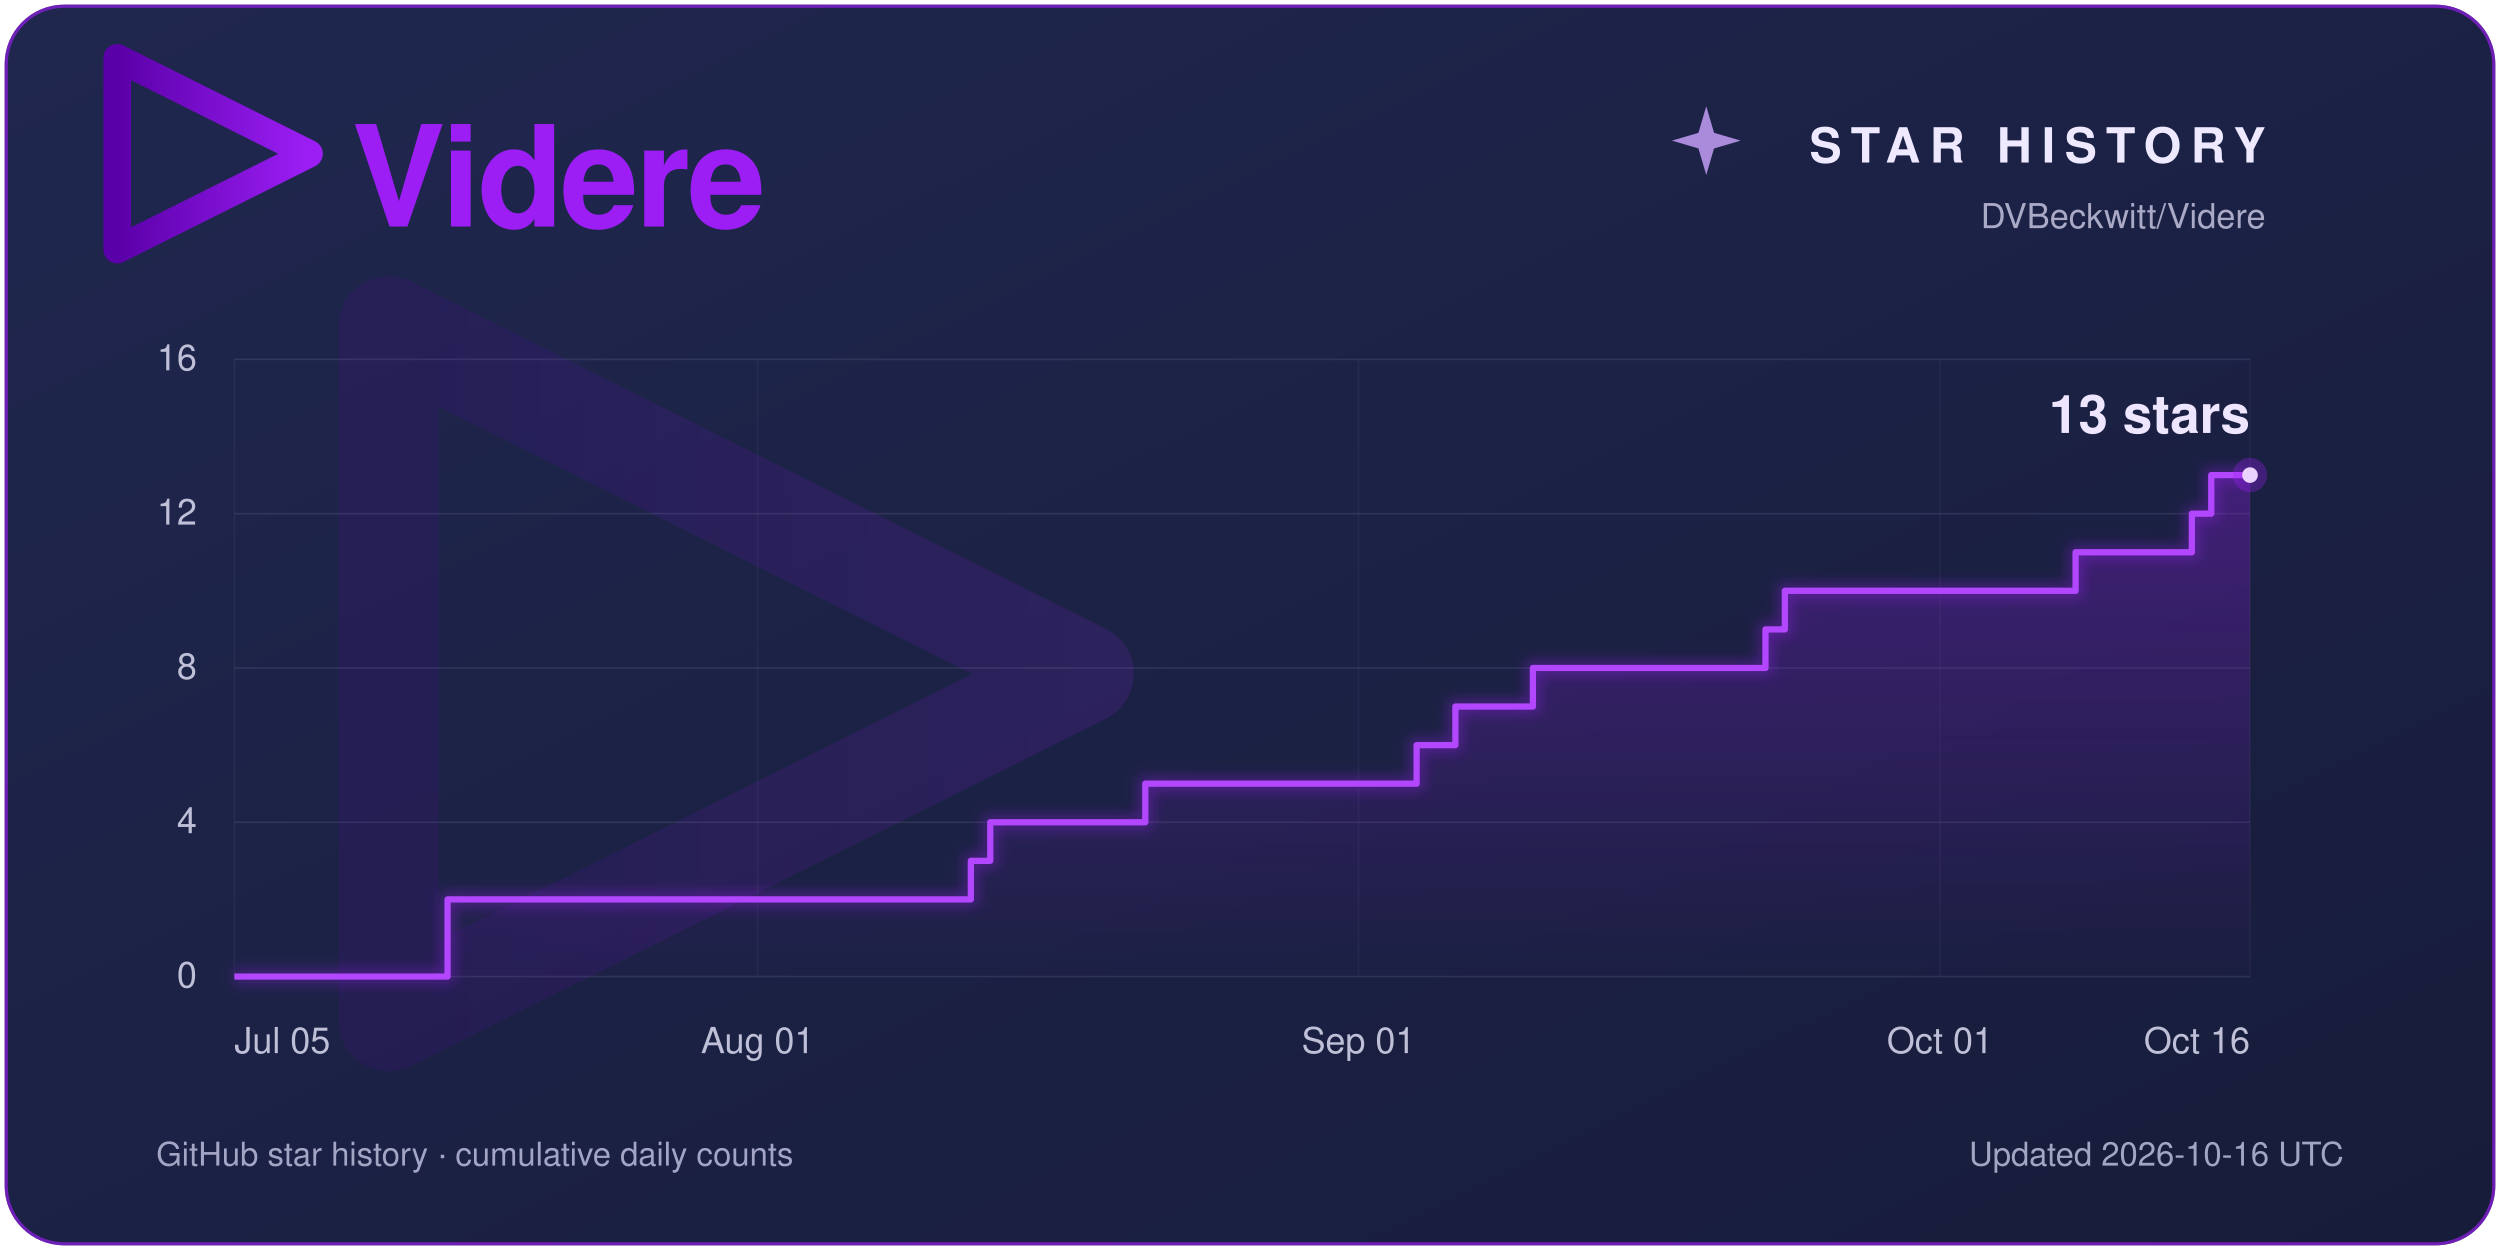
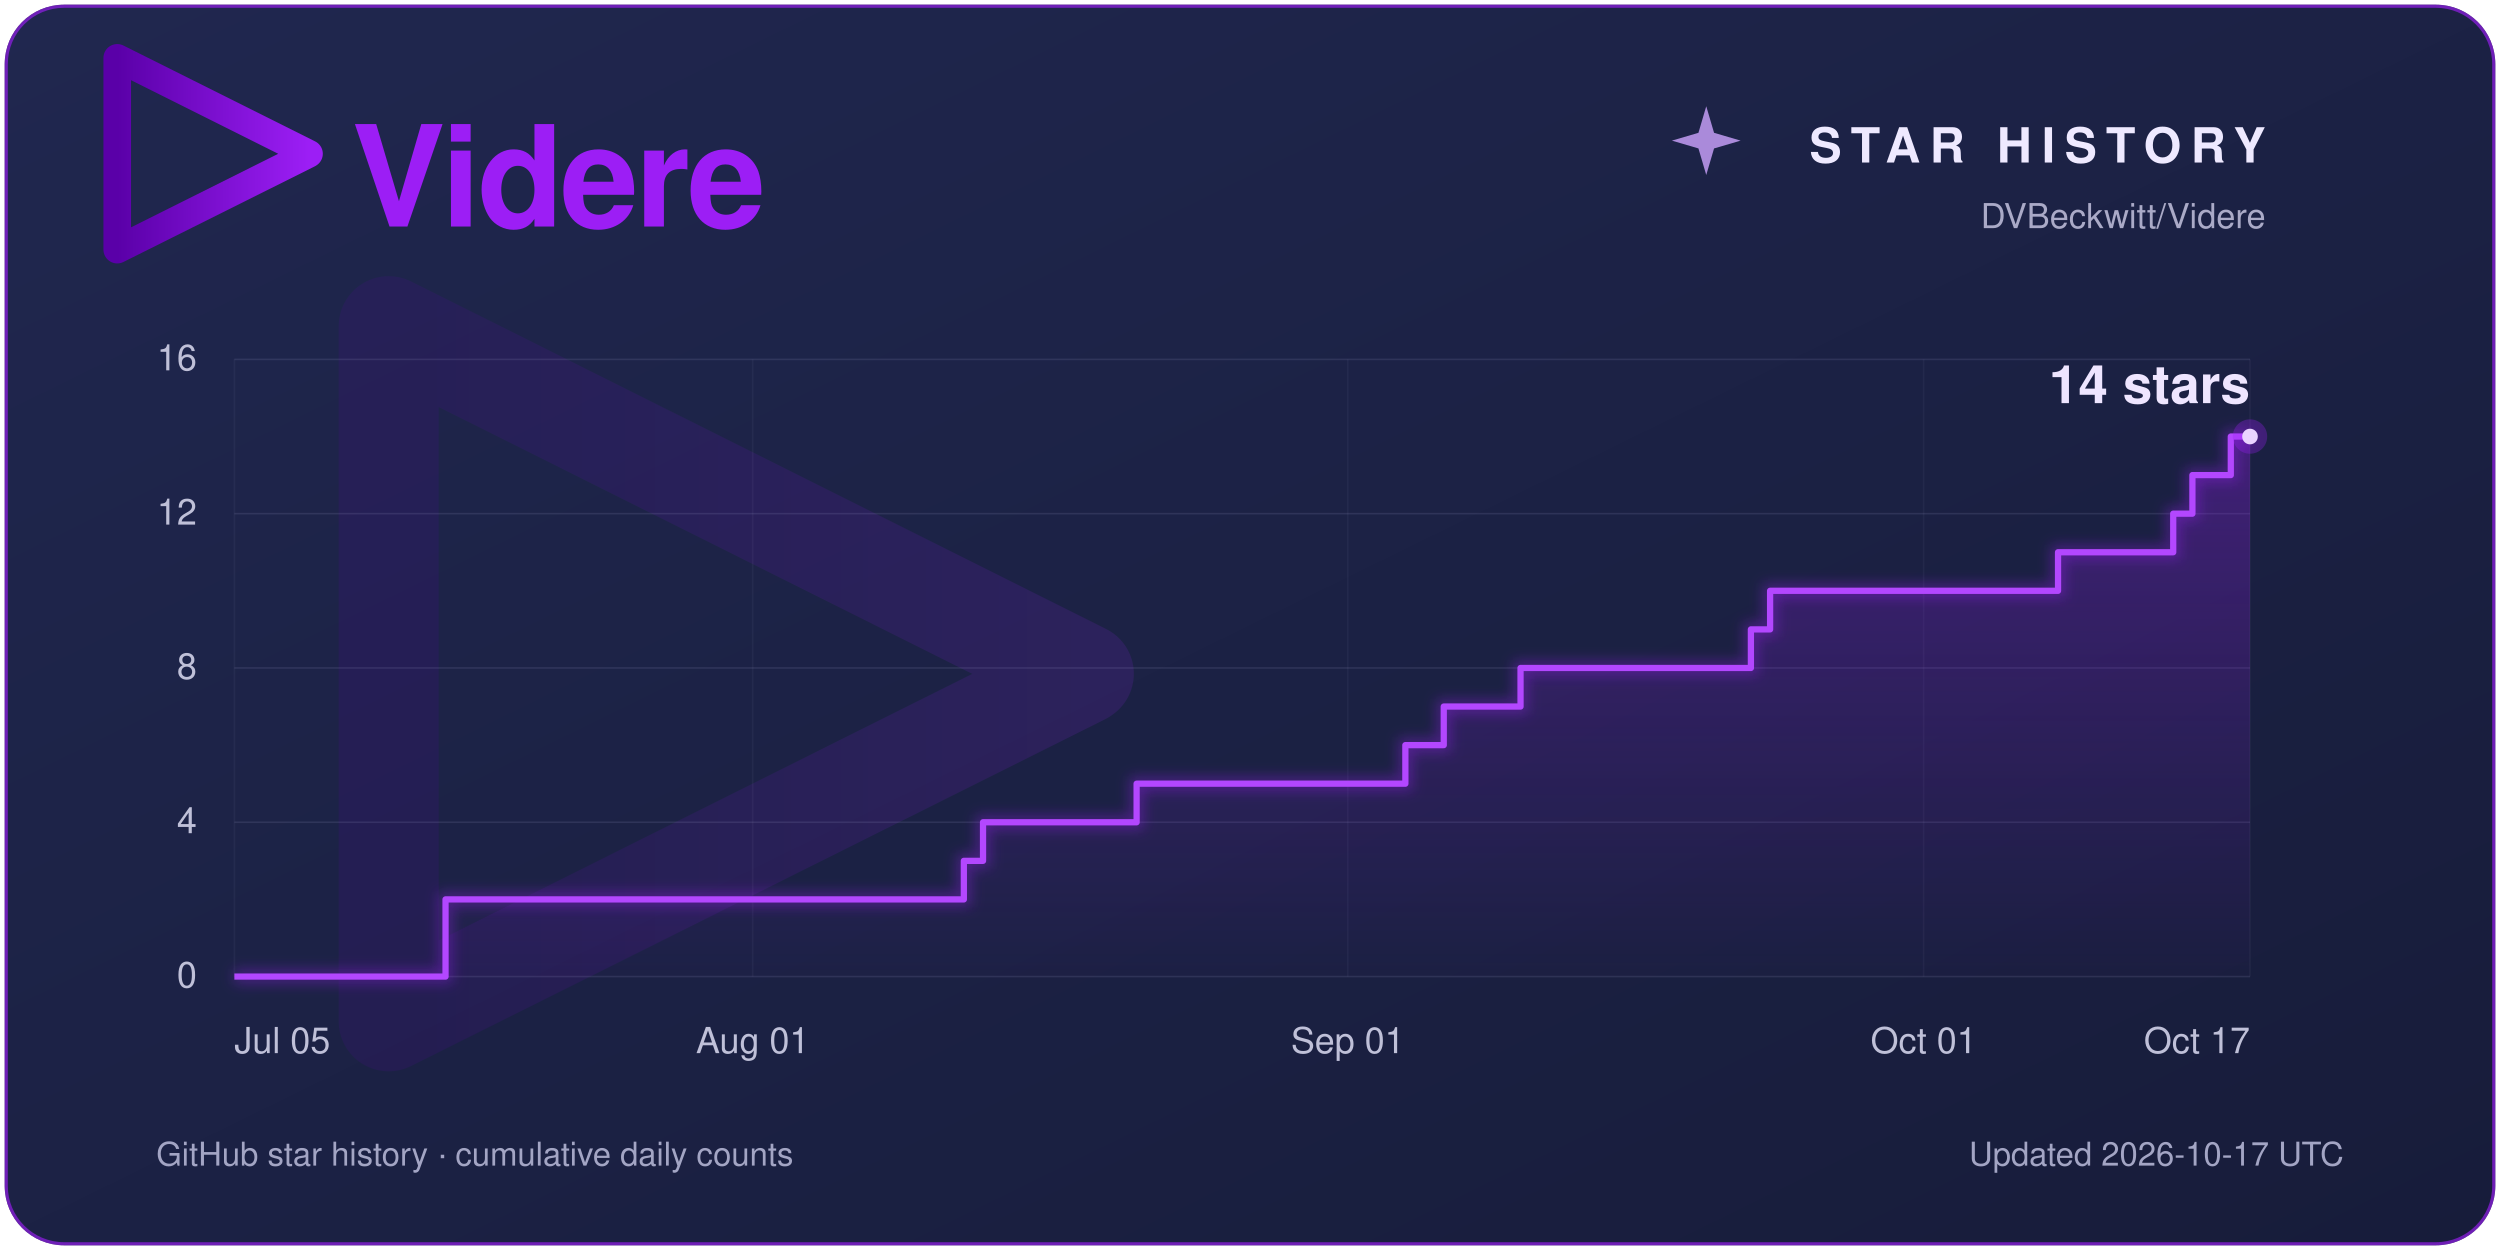
<svg xmlns="http://www.w3.org/2000/svg" width="1600" height="800" viewBox="0 0 1600 800" role="img" aria-labelledby="title description">
  <defs>
    <linearGradient id="panel" x2="1" y2="1">
      <stop stop-color="#20274f" />
      <stop offset="1" stop-color="#171c3a" />
    </linearGradient>
    <linearGradient id="violet">
      <stop stop-color="#5a00a8" />
      <stop offset="1" stop-color="#9c1ef5" />
    </linearGradient>
    <linearGradient id="area" x1="0" y1="0" x2="0" y2="1">
      <stop stop-color="#9c1ef5" stop-opacity=".30" />
      <stop offset="1" stop-color="#9c1ef5" stop-opacity=".01" />
    </linearGradient>
    <filter id="glow" x="-25%" y="-25%" width="150%" height="150%">
      <feGaussianBlur stdDeviation="4" />
    </filter>
  </defs>
  <rect x="3" y="3" width="1594" height="794" rx="38" fill="#1c2245" />
  <rect x="4" y="4" width="1592" height="792" rx="37" fill="url(#panel)" stroke="#9c1ef5" stroke-opacity=".65" stroke-width="2" />
  <g font-family="Segoe UI, Helvetica, Arial, sans-serif">
    <path d="M 409.416,256 102.584,102.583 V 409.417 L 408.897,256.376" transform="translate(34 -4) scale(.4)" fill="none" stroke="url(#violet)" stroke-width="44.145" stroke-linecap="round" stroke-linejoin="round" />
    <text x="225" y="145" fill="#9c1ef5" font-size="90" font-weight="600" letter-spacing="-2">Videre</text>
    <path d="M 1092 68 L 1097 85 L 1114 90 L 1097 95 L 1092 112 L 1087 95 L 1070 90 L 1087 85 Z" fill="#cda4ff" opacity=".8" />
    <text x="1450" y="104" fill="#eee9ff" font-size="31" font-weight="600" letter-spacing="6" text-anchor="end">STAR HISTORY</text>
    <text x="1450" y="146" fill="#aaaac7" font-size="22" text-anchor="end">DVBeckwitt/Videre</text>
    <path d="M 409.416,256 102.584,102.583 V 409.417 L 408.897,256.376" transform="translate(100 60) scale(1.45)" fill="none" stroke="url(#violet)" stroke-width="44.145" stroke-linecap="round" stroke-linejoin="round" opacity=".13" />
    <line x1="150" y1="625.00" x2="1440" y2="625.00" stroke="#a7a8d0" stroke-opacity=".14" />
    <text x="126" y="632.00" fill="#bfc0d8" font-size="23.00" text-anchor="end">0</text>
    <line x1="150" y1="526.25" x2="1440" y2="526.25" stroke="#a7a8d0" stroke-opacity=".14" />
    <text x="126" y="533.25" fill="#bfc0d8" font-size="23.00" text-anchor="end">4</text>
    <line x1="150" y1="427.50" x2="1440" y2="427.50" stroke="#a7a8d0" stroke-opacity=".14" />
    <text x="126" y="434.50" fill="#bfc0d8" font-size="23.00" text-anchor="end">8</text>
    <line x1="150" y1="328.75" x2="1440" y2="328.75" stroke="#a7a8d0" stroke-opacity=".14" />
    <text x="126" y="335.75" fill="#bfc0d8" font-size="23.00" text-anchor="end">12</text>
    <line x1="150" y1="230.00" x2="1440" y2="230.00" stroke="#a7a8d0" stroke-opacity=".14" />
    <text x="126" y="237.00" fill="#bfc0d8" font-size="23.00" text-anchor="end">16</text>
    <line x1="150.00" y1="230" x2="150.00" y2="625" stroke="#a7a8d0" stroke-opacity=".06" />
    <text x="150.00" y="674" fill="#bfc0d8" font-size="23" text-anchor="start">Jul 05</text>
-     <line x1="484.90" y1="230" x2="484.90" y2="625" stroke="#a7a8d0" stroke-opacity=".06" />
-     <text x="484.90" y="674" fill="#bfc0d8" font-size="23" text-anchor="middle">Aug 01</text>
-     <line x1="869.42" y1="230" x2="869.42" y2="625" stroke="#a7a8d0" stroke-opacity=".06" />
-     <text x="869.42" y="674" fill="#bfc0d8" font-size="23" text-anchor="middle">Sep 01</text>
-     <line x1="1241.54" y1="230" x2="1241.54" y2="625" stroke="#a7a8d0" stroke-opacity=".06" />
-     <text x="1241.54" y="674" fill="#bfc0d8" font-size="23" text-anchor="middle">Oct 01</text>
+     <line x1="481.71" y1="230" x2="481.71" y2="625" stroke="#a7a8d0" stroke-opacity=".06" />
+     <text x="481.71" y="674" fill="#bfc0d8" font-size="23" text-anchor="middle">Aug 01</text>
+     <line x1="862.57" y1="230" x2="862.57" y2="625" stroke="#a7a8d0" stroke-opacity=".06" />
+     <text x="862.57" y="674" fill="#bfc0d8" font-size="23" text-anchor="middle">Sep 01</text>
+     <line x1="1231.14" y1="230" x2="1231.14" y2="625" stroke="#a7a8d0" stroke-opacity=".06" />
+     <text x="1231.14" y="674" fill="#bfc0d8" font-size="23" text-anchor="middle">Oct 01</text>
    <line x1="1440.00" y1="230" x2="1440.00" y2="625" stroke="#a7a8d0" stroke-opacity=".06" />
-     <text x="1440.00" y="674" fill="#bfc0d8" font-size="23" text-anchor="end">Oct 16</text>
-     <path d="M 150 625 H 286.44 V 575.62 H 621.35 V 550.94 H 633.75 V 526.25 H 732.98 V 501.56 H 906.63 V 476.88 H 931.44 V 452.19 H 981.06 V 427.50 H 1129.90 V 402.81 H 1142.31 V 378.12 H 1328.37 V 353.44 H 1402.79 V 328.75 H 1415.19 V 304.06 H 1440.00 V 304.06 L 1440 625 Z" fill="url(#area)" />
-     <path d="M 150 625 H 286.44 V 575.62 H 621.35 V 550.94 H 633.75 V 526.25 H 732.98 V 501.56 H 906.63 V 476.88 H 931.44 V 452.19 H 981.06 V 427.50 H 1129.90 V 402.81 H 1142.31 V 378.12 H 1328.37 V 353.44 H 1402.79 V 328.75 H 1415.19 V 304.06 H 1440.00 V 304.06" fill="none" stroke="#9c1ef5" stroke-width="9" opacity=".35" filter="url(#glow)" />
-     <path d="M 150 625 H 286.44 V 575.62 H 621.35 V 550.94 H 633.75 V 526.25 H 732.98 V 501.56 H 906.63 V 476.88 H 931.44 V 452.19 H 981.06 V 427.50 H 1129.90 V 402.81 H 1142.31 V 378.12 H 1328.37 V 353.44 H 1402.79 V 328.75 H 1415.19 V 304.06 H 1440.00 V 304.06" fill="none" stroke="#b347ff" stroke-width="4" stroke-linejoin="round" />
-     <circle cx="1440" cy="304.06" r="11" fill="#9c1ef5" opacity=".3" />
-     <circle cx="1440" cy="304.06" r="5" fill="#ead4ff" />
-     <text x="1440" y="277.06" fill="#eee5ff" font-size="34.00" font-weight="600" text-anchor="end">13 stars</text>
+     <text x="1440.00" y="674" fill="#bfc0d8" font-size="23" text-anchor="end">Oct 17</text>
+     <path d="M 150 625 H 285.14 V 575.62 H 616.86 V 550.94 H 629.14 V 526.25 H 727.43 V 501.56 H 899.43 V 476.88 H 924.00 V 452.19 H 973.14 V 427.50 H 1120.57 V 402.81 H 1132.86 V 378.12 H 1317.14 V 353.44 H 1390.86 V 328.75 H 1403.14 V 304.06 H 1427.71 V 279.38 H 1440.00 V 279.38 L 1440 625 Z" fill="url(#area)" />
+     <path d="M 150 625 H 285.14 V 575.62 H 616.86 V 550.94 H 629.14 V 526.25 H 727.43 V 501.56 H 899.43 V 476.88 H 924.00 V 452.19 H 973.14 V 427.50 H 1120.57 V 402.81 H 1132.86 V 378.12 H 1317.14 V 353.44 H 1390.86 V 328.75 H 1403.14 V 304.06 H 1427.71 V 279.38 H 1440.00 V 279.38" fill="none" stroke="#9c1ef5" stroke-width="9" opacity=".35" filter="url(#glow)" />
+     <path d="M 150 625 H 285.14 V 575.62 H 616.86 V 550.94 H 629.14 V 526.25 H 727.43 V 501.56 H 899.43 V 476.88 H 924.00 V 452.19 H 973.14 V 427.50 H 1120.57 V 402.81 H 1132.86 V 378.12 H 1317.14 V 353.44 H 1390.86 V 328.75 H 1403.14 V 304.06 H 1427.71 V 279.38 H 1440.00 V 279.38" fill="none" stroke="#b347ff" stroke-width="4" stroke-linejoin="round" />
+     <circle cx="1440" cy="279.38" r="11" fill="#9c1ef5" opacity=".3" />
+     <circle cx="1440" cy="279.38" r="5" fill="#ead4ff" />
+     <text x="1440" y="258.00" fill="#eee5ff" font-size="34.00" font-weight="600" text-anchor="end">14 stars</text>
    <text x="100" y="746" fill="#a3a5c4" font-size="21">GitHub star history · cumulative daily counts</text>
-     <text x="1500" y="746" fill="#a3a5c4" font-size="21" text-anchor="end">Updated 2026-10-16 UTC</text>
+     <text x="1500" y="746" fill="#a3a5c4" font-size="21" text-anchor="end">Updated 2026-10-17 UTC</text>
  </g>
</svg>
